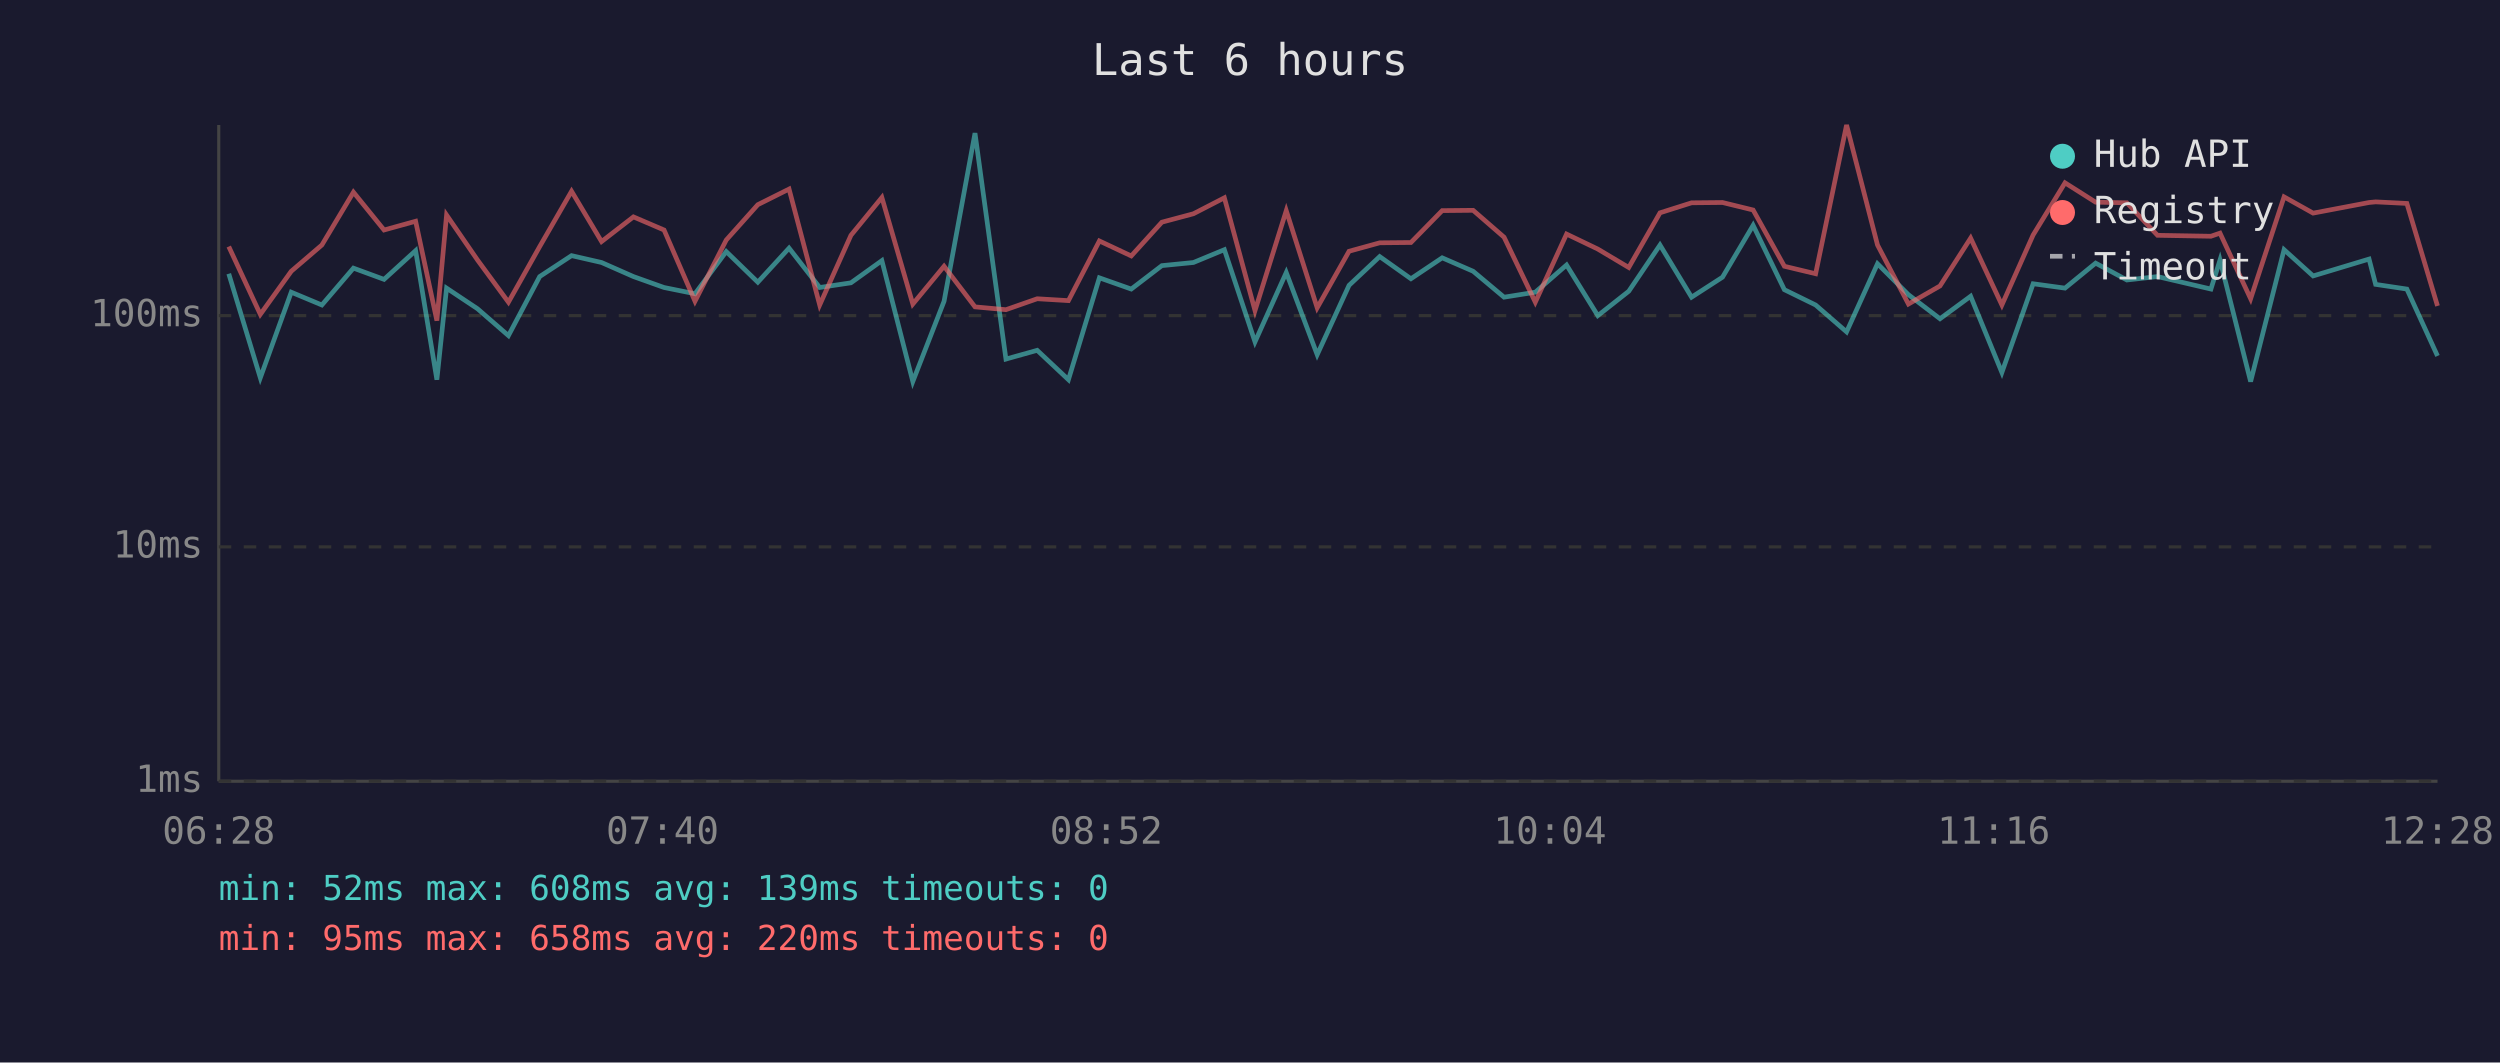
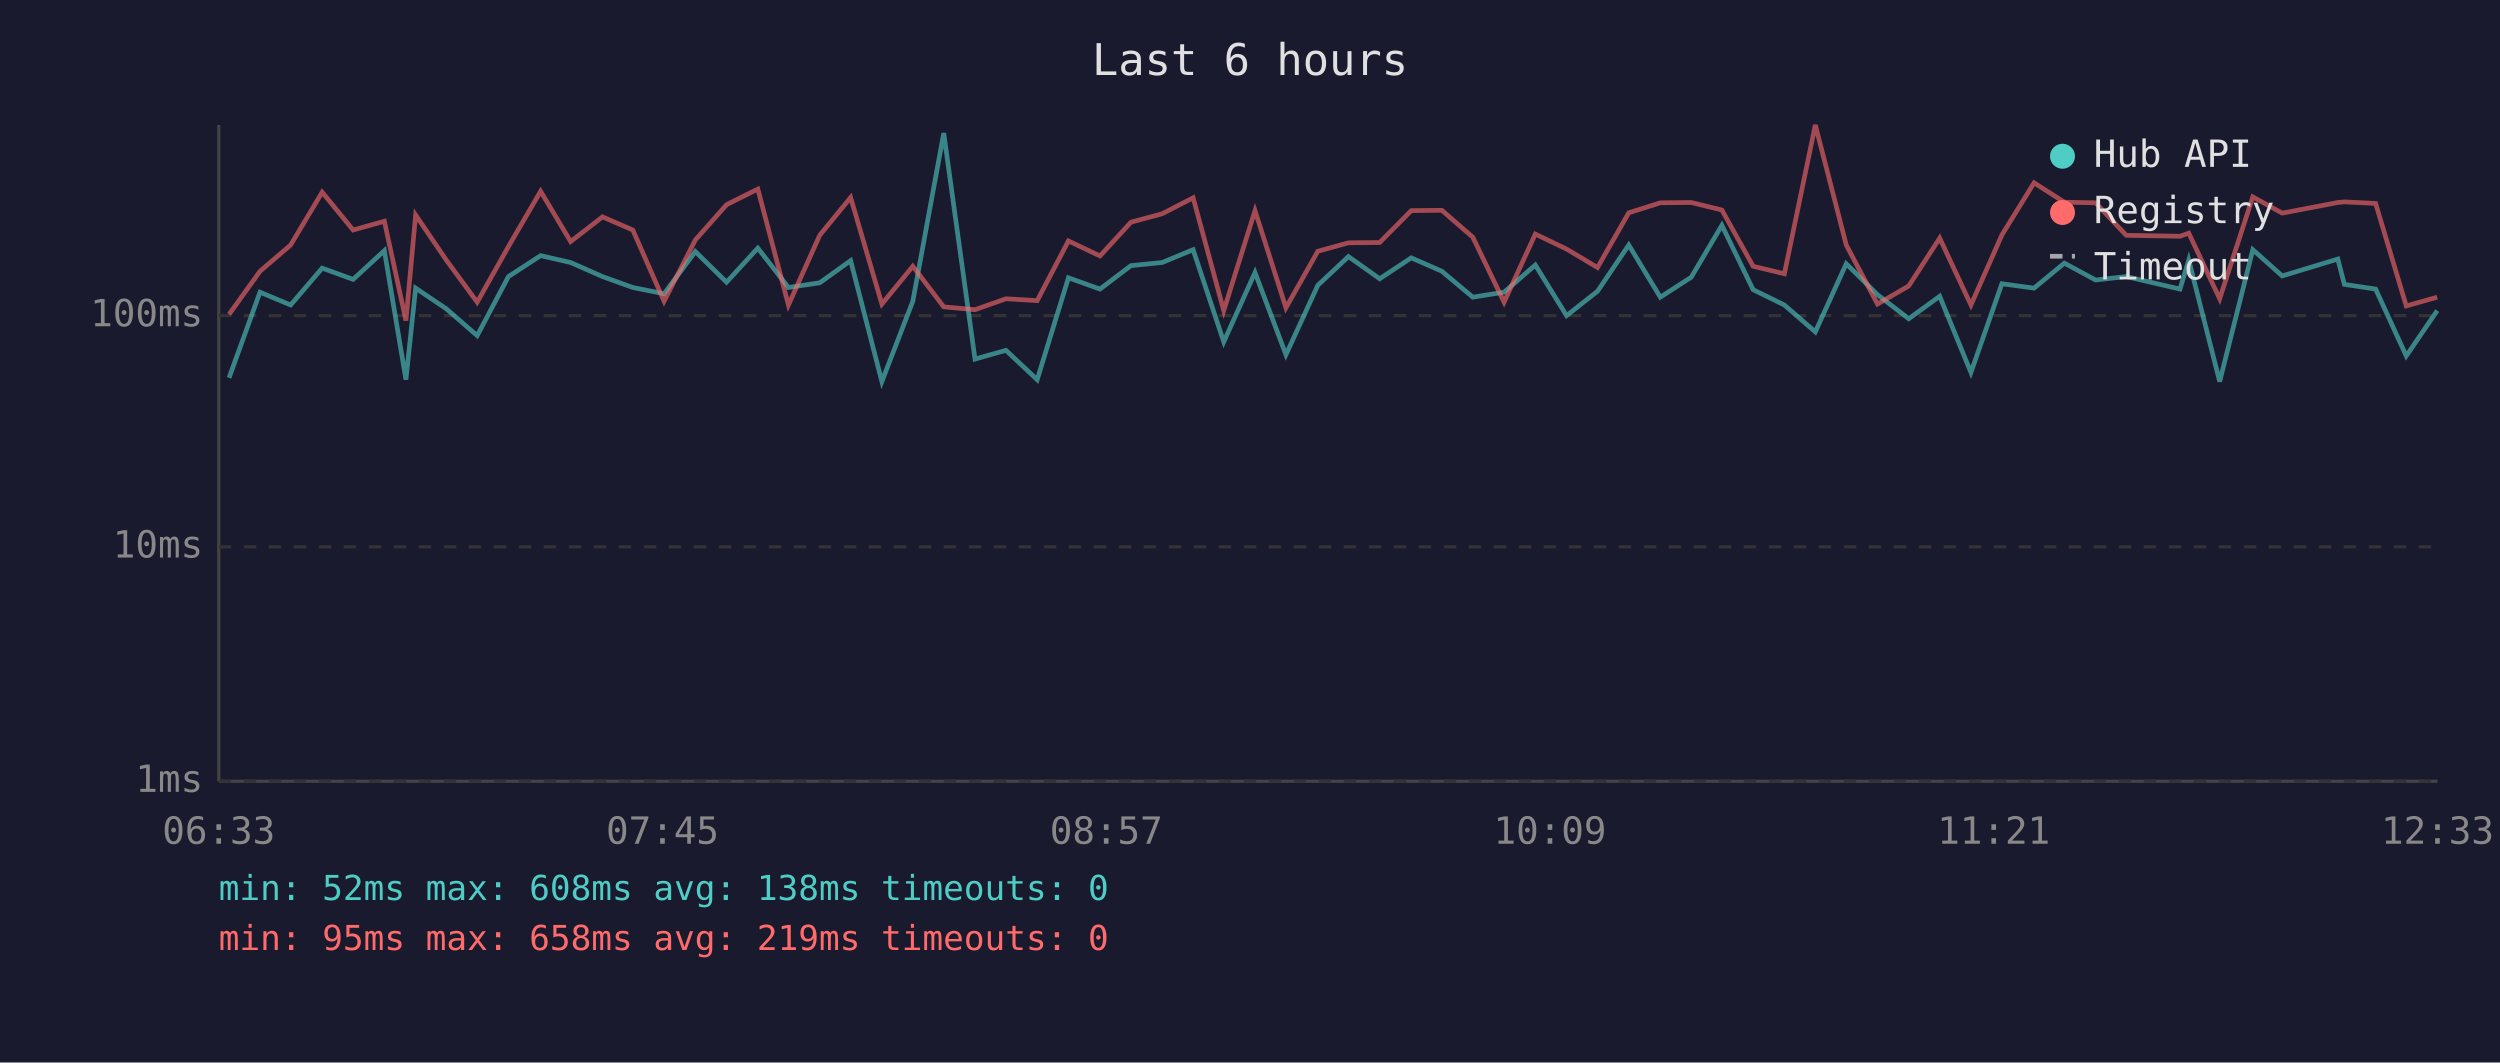
<svg xmlns="http://www.w3.org/2000/svg" viewBox="0 0 800 340" font-family="monospace" font-size="12">
  <rect width="800" height="340" fill="#1a1a2e" />
  <text x="400" y="24" fill="#e0e0e0" font-size="14" text-anchor="middle">Last 6 hours</text>
  <line x1="70" y1="40" x2="70" y2="250" stroke="#444" stroke-width="1" />
  <line x1="70" y1="250" x2="780" y2="250" stroke="#444" stroke-width="1" />
  <line x1="70" y1="250" x2="780" y2="250" stroke="#333" stroke-width="1" stroke-dasharray="4" />
  <text x="65" y="250" fill="#888" text-anchor="end" dominant-baseline="middle">1ms</text>
  <line x1="70" y1="175" x2="780" y2="175" stroke="#333" stroke-width="1" stroke-dasharray="4" />
  <text x="65" y="175" fill="#888" text-anchor="end" dominant-baseline="middle">10ms</text>
  <line x1="70" y1="101" x2="780" y2="101" stroke="#333" stroke-width="1" stroke-dasharray="4" />
  <text x="65" y="101" fill="#888" text-anchor="end" dominant-baseline="middle">100ms</text>
-   <text x="70" y="270" fill="#888" text-anchor="middle">06:28</text>
-   <text x="212" y="270" fill="#888" text-anchor="middle">07:40</text>
-   <text x="354" y="270" fill="#888" text-anchor="middle">08:52</text>
-   <text x="496" y="270" fill="#888" text-anchor="middle">10:04</text>
-   <text x="638" y="270" fill="#888" text-anchor="middle">11:16</text>
-   <text x="780" y="270" fill="#888" text-anchor="middle">12:28</text>
-   <polyline points="73.2,87.6 83.3,120.9 93.2,93.5 103.0,97.6 113.1,85.8 122.9,89.4 133.0,80.2 139.8,121.5 142.9,92.2 152.8,98.8 162.7,107.4 172.7,88.5 182.9,81.8 192.5,84.0 202.7,88.5 212.5,92.0 222.4,94.0 232.4,80.5 242.5,90.3 252.5,79.4 262.3,92.0 272.3,90.5 282.2,83.4 292.1,122.1 302.1,96.4 312.0,42.6 321.9,114.9 331.9,112.1 341.9,121.5 351.8,88.9 362.0,92.5 371.8,85.0 381.9,84.0 391.8,79.9 401.6,109.4 411.6,87.2 421.5,113.5 431.7,91.3 441.5,82.1 451.5,89.2 461.5,82.5 471.4,86.8 481.3,95.1 491.3,93.5 501.3,84.8 511.3,101.0 521.2,93.2 531.2,78.4 541.3,95.1 551.2,88.7 561.0,72.1 571.0,92.7 581.0,97.6 590.9,106.2 600.8,84.4 610.7,94.3 620.8,102.0 630.6,94.8 640.6,119.2 650.6,90.8 660.8,92.2 670.6,84.2 680.6,89.6 690.4,88.5 707.5,92.5 710.4,83.2 720.2,122.1 730.9,79.9 740.2,88.3 758.1,82.9 760.2,91.0 770.2,92.5 780.0,113.9" fill="none" stroke="#4ecdc4" stroke-width="1.5" opacity="0.6" />
-   <polyline points="73.2,78.9 83.3,100.6 93.2,86.8 103.0,78.4 113.1,61.5 122.9,73.6 133.0,70.8 139.8,102.6 142.9,68.8 152.8,83.2 162.7,96.7 172.7,78.9 182.9,61.2 192.5,77.3 202.7,69.4 212.5,73.6 222.4,96.4 232.4,76.8 242.5,65.5 252.5,60.5 262.3,97.6 272.3,75.3 282.2,63.2 292.1,97.3 302.1,85.2 312.0,98.2 321.9,99.1 331.9,95.6 341.9,96.2 351.8,77.1 362.0,81.9 371.8,71.1 381.9,68.4 391.8,63.3 401.6,99.4 411.6,67.4 421.5,98.5 431.7,80.4 441.5,77.7 451.5,77.6 461.5,67.4 471.4,67.3 481.3,75.9 491.3,96.7 501.3,74.9 511.3,79.7 521.2,85.6 531.2,68.1 541.3,64.9 551.2,64.8 561.0,67.2 571.0,85.2 581.0,87.6 590.9,40.0 600.8,78.4 610.7,97.3 620.8,91.5 630.6,76.2 640.6,97.6 650.6,75.2 660.8,58.5 670.6,64.7 680.6,64.9 690.4,75.3 707.5,75.6 710.4,74.6 720.2,95.6 730.9,63.0 740.2,68.2 758.1,64.8 760.2,64.6 770.2,65.1 780.0,97.9" fill="none" stroke="#ff6b6b" stroke-width="1.5" opacity="0.6" />
+   <text x="70" y="270" fill="#888" text-anchor="middle">06:33</text>
+   <text x="212" y="270" fill="#888" text-anchor="middle">07:45</text>
+   <text x="354" y="270" fill="#888" text-anchor="middle">08:57</text>
+   <text x="496" y="270" fill="#888" text-anchor="middle">10:09</text>
+   <text x="638" y="270" fill="#888" text-anchor="middle">11:21</text>
+   <text x="780" y="270" fill="#888" text-anchor="middle">12:33</text>
+   <polyline points="73.3,120.9 83.2,93.5 93.0,97.6 103.1,85.8 113.0,89.4 123.0,80.2 129.9,121.5 133.0,92.2 142.8,98.8 152.7,107.4 162.7,88.5 173.0,81.8 182.6,84.0 192.8,88.5 202.5,92.0 212.5,94.0 222.5,80.5 232.5,90.3 242.5,79.4 252.3,92.0 262.3,90.5 272.2,83.4 282.2,122.1 292.1,96.4 302.0,42.6 312.0,114.9 321.9,112.1 331.9,121.5 341.9,88.9 352.0,92.5 361.9,85.0 371.9,84.0 381.8,79.9 391.6,109.4 401.6,87.2 411.5,113.5 421.7,91.3 431.5,82.1 441.5,89.2 451.6,82.5 461.4,86.8 471.3,95.1 481.3,93.5 491.3,84.8 501.3,101.0 511.2,93.2 521.2,78.4 531.3,95.1 541.2,88.7 551.0,72.1 561.0,92.7 571.0,97.6 580.9,106.2 590.8,84.4 600.8,94.3 610.8,102.0 620.7,94.8 630.7,119.2 640.6,90.8 650.9,92.2 660.6,84.2 670.6,89.6 680.4,88.5 697.6,92.5 700.4,83.2 710.3,122.1 720.9,79.9 730.3,88.3 748.1,82.9 750.2,91.0 760.2,92.5 770.0,113.9 779.9,99.4" fill="none" stroke="#4ecdc4" stroke-width="1.5" opacity="0.6" />
+   <polyline points="73.3,100.6 83.2,86.8 93.0,78.4 103.1,61.5 113.0,73.6 123.0,70.8 129.9,102.6 133.0,68.8 142.8,83.2 152.7,96.7 162.7,78.9 173.0,61.2 182.6,77.3 192.8,69.4 202.5,73.6 212.5,96.4 222.5,76.8 232.5,65.5 242.5,60.5 252.3,97.6 262.3,75.3 272.2,63.2 282.2,97.3 292.1,85.2 302.0,98.2 312.0,99.1 321.9,95.6 331.9,96.2 341.9,77.1 352.0,81.9 361.9,71.1 371.9,68.4 381.8,63.3 391.6,99.4 401.6,67.4 411.5,98.5 421.7,80.4 431.5,77.7 441.5,77.6 451.6,67.4 461.4,67.3 471.3,75.9 481.3,96.7 491.3,74.9 501.3,79.7 511.2,85.6 521.2,68.1 531.3,64.9 541.2,64.8 551.0,67.2 561.0,85.2 571.0,87.6 580.9,40.0 590.8,78.4 600.8,97.3 610.8,91.5 620.7,76.2 630.7,97.6 640.6,75.2 650.9,58.5 660.6,64.7 670.6,64.9 680.4,75.3 697.6,75.6 700.4,74.6 710.3,95.6 720.9,63.0 730.3,68.2 748.1,64.8 750.2,64.6 760.2,65.1 770.0,97.9 779.9,95.1" fill="none" stroke="#ff6b6b" stroke-width="1.5" opacity="0.6" />
  <circle cx="660" cy="50" r="4" fill="#4ecdc4" />
  <text x="670" y="50" fill="#e0e0e0" dominant-baseline="middle">Hub API</text>
  <circle cx="660" cy="68" r="4" fill="#ff6b6b" />
  <text x="670" y="68" fill="#e0e0e0" dominant-baseline="middle">Registry</text>
  <line x1="656" y1="82" x2="664" y2="82" stroke="#e0e0e0" stroke-width="1.5" stroke-dasharray="4,3" opacity="0.7" />
  <text x="670" y="86" fill="#e0e0e0" dominant-baseline="middle">Timeout</text>
-   <text x="70" y="288" fill="#4ecdc4" font-size="11">min: 52ms  max: 608ms  avg: 139ms  timeouts: 0</text>
-   <text x="70" y="304" fill="#ff6b6b" font-size="11">min: 95ms  max: 658ms  avg: 220ms  timeouts: 0</text>
+   <text x="70" y="288" fill="#4ecdc4" font-size="11">min: 52ms  max: 608ms  avg: 138ms  timeouts: 0</text>
+   <text x="70" y="304" fill="#ff6b6b" font-size="11">min: 95ms  max: 658ms  avg: 219ms  timeouts: 0</text>
</svg>
